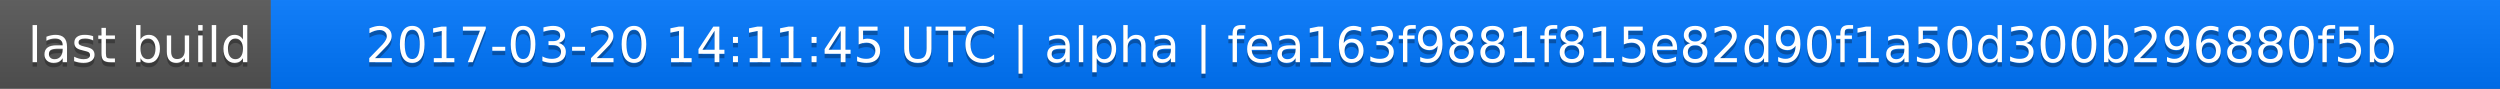
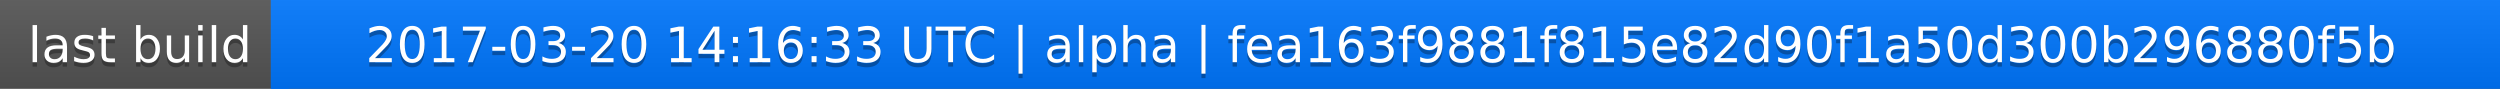
<svg xmlns="http://www.w3.org/2000/svg" width="563" height="20">
  <linearGradient id="a" x2="0" y2="100%">
    <stop offset="0" stop-color="#bbb" stop-opacity=".1" />
    <stop offset="1" stop-opacity=".1" />
  </linearGradient>
  <rect rx="0" width="563" height="20" fill="#555" />
  <rect rx="0" x="61" width="502" height="20" fill="#07f" />
  <path fill="#07f" d="M61 0h4v20h-4z" />
  <rect rx="0" width="563" height="20" fill="url(#a)" />
  <g fill="#fff" text-anchor="middle" font-family="DejaVu Sans,Verdana,Geneva,sans-serif" font-size="11">
    <text x="31.5" y="15" fill="#010101" fill-opacity=".3">last build</text>
    <text x="31.5" y="14">last build</text>
-     <text x="311" y="15" fill="#010101" fill-opacity=".3">2017-03-20 14:11:45 UTC | alpha | fea163f9881f815e82d90f1a50d300b296880f5b</text>
-     <text x="311" y="14">2017-03-20 14:11:45 UTC | alpha | fea163f9881f815e82d90f1a50d300b296880f5b</text>
+     <text x="311" y="15" fill="#010101" fill-opacity=".3">2017-03-20 14:16:33 UTC | alpha | fea163f9881f815e82d90f1a50d300b296880f5b</text>
+     <text x="311" y="14">2017-03-20 14:16:33 UTC | alpha | fea163f9881f815e82d90f1a50d300b296880f5b</text>
  </g>
</svg>
